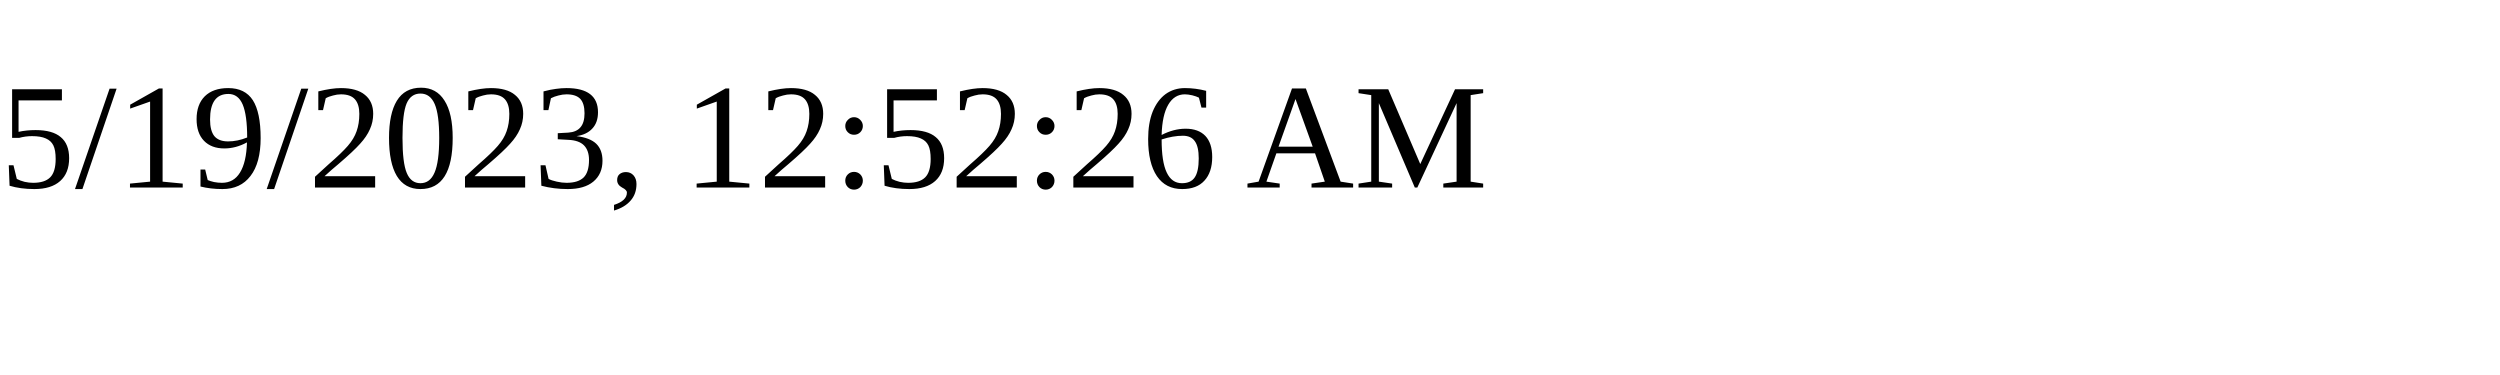
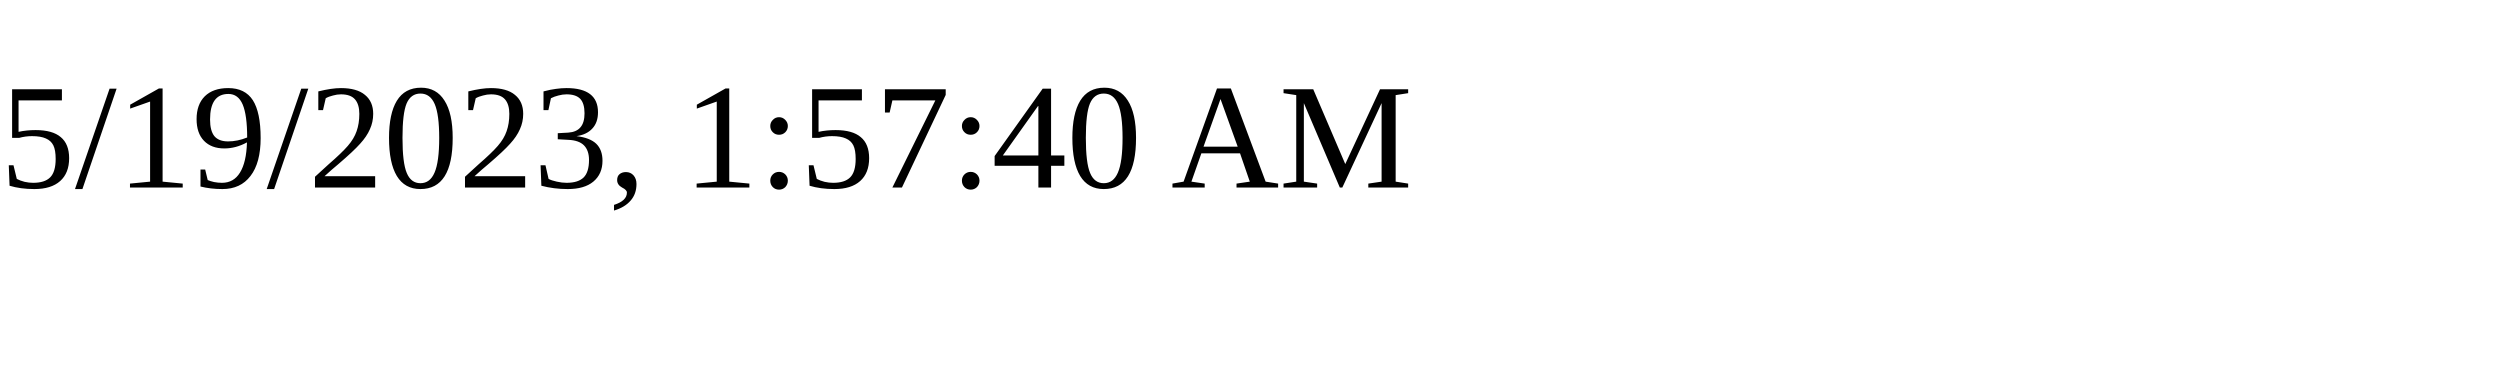
<svg xmlns="http://www.w3.org/2000/svg" height="30" width="200">
-   <text x="0" y="15">5/19/2023, 12:52:26 AM</text>
+   <text x="0" y="15">5/19/2023, 1:57:40 AM</text>
</svg>
